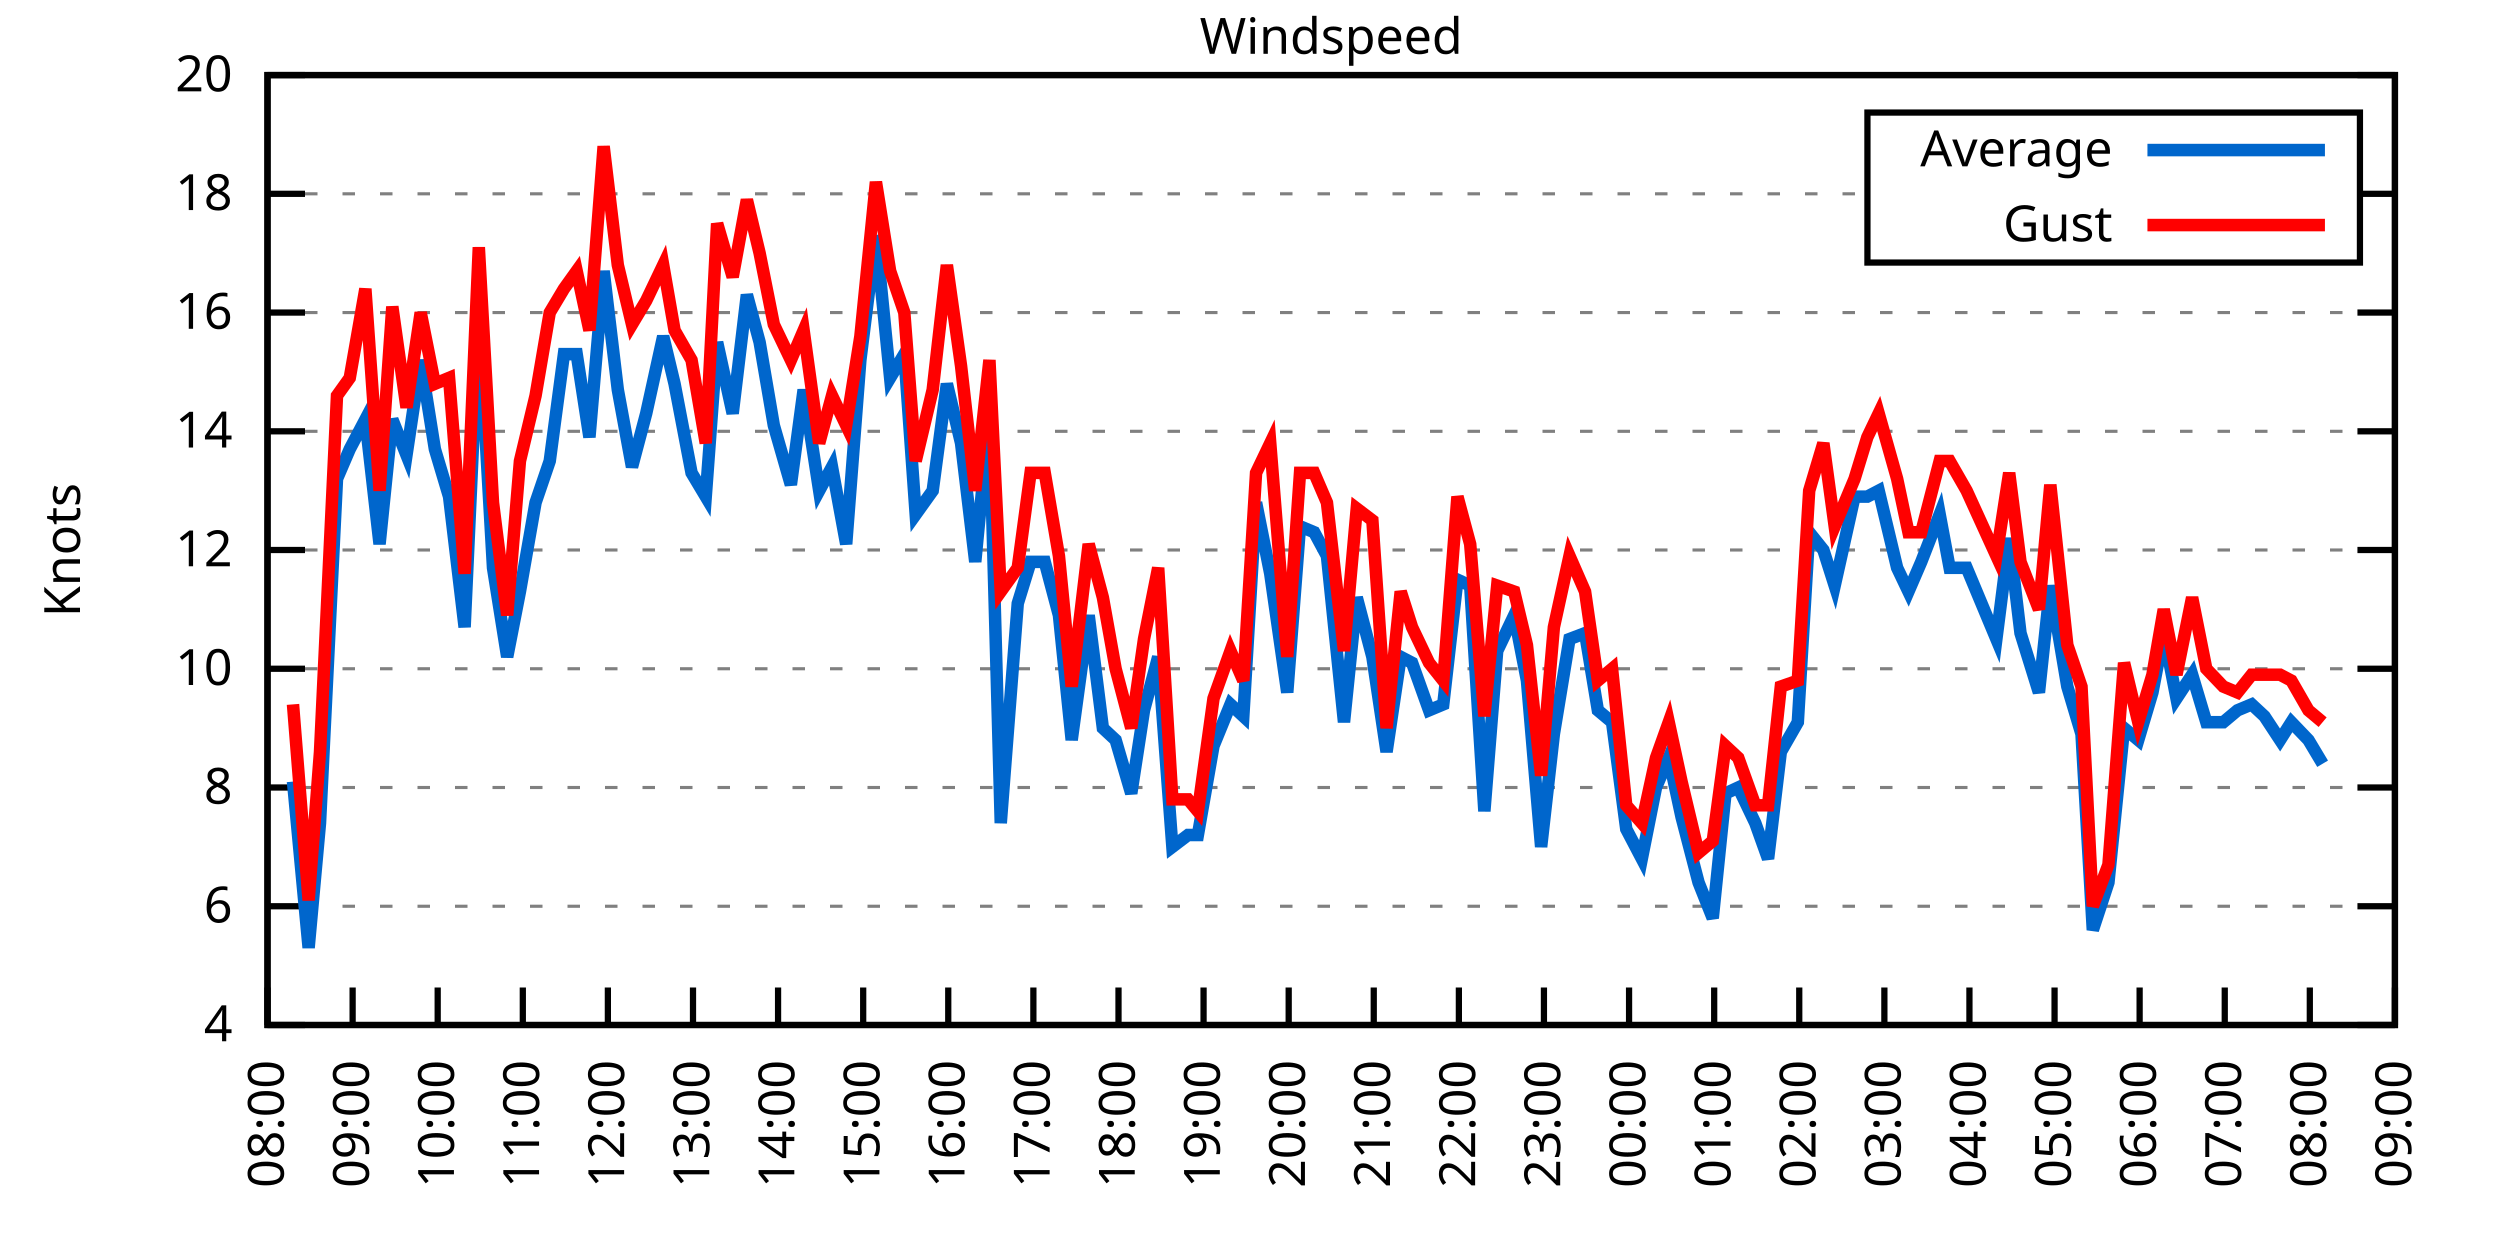
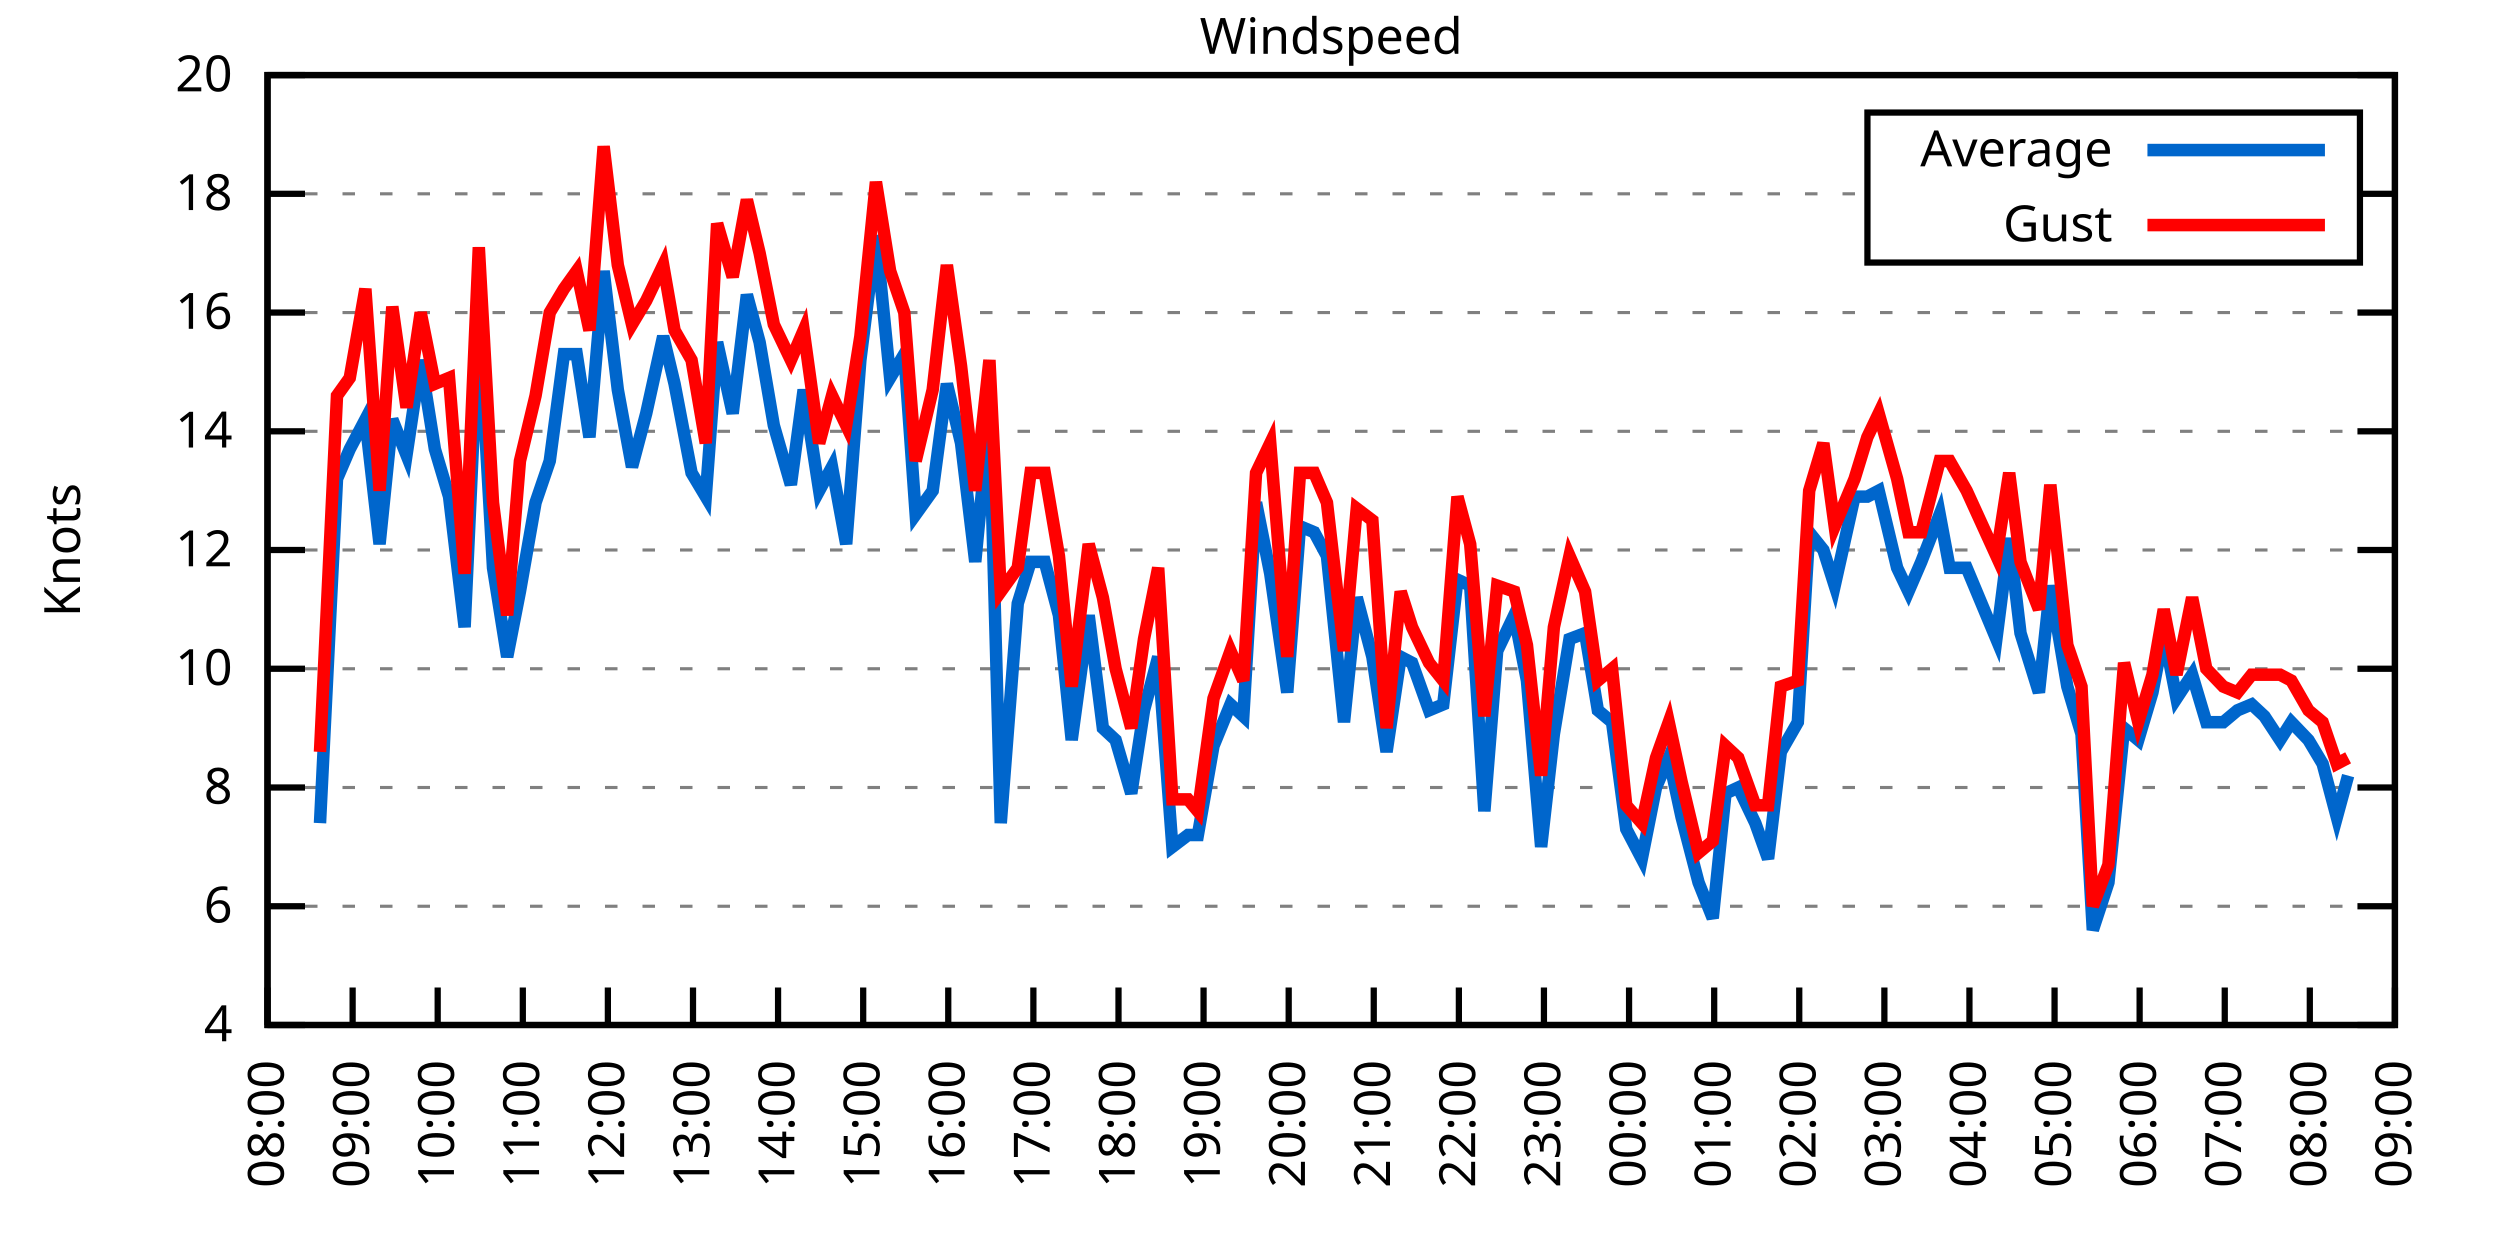
<svg xmlns="http://www.w3.org/2000/svg" xmlns:xlink="http://www.w3.org/1999/xlink" width="400" height="200" viewBox="0 0 400 200">
  <g id="gnuplot_canvas">
    <rect x="0" y="0" width="400" height="200" fill="none" />
    <defs>
      <circle id="gpDot" r="0.5" stroke-width="0.5" stroke="currentColor" />
      <path id="gpPt0" stroke-width="0.333" stroke="currentColor" d="M-1,0 h2 M0,-1 v2" />
      <path id="gpPt1" stroke-width="0.333" stroke="currentColor" d="M-1,-1 L1,1 M1,-1 L-1,1" />
      <path id="gpPt2" stroke-width="0.333" stroke="currentColor" d="M-1,0 L1,0 M0,-1 L0,1 M-1,-1 L1,1 M-1,1 L1,-1" />
      <rect id="gpPt3" stroke-width="0.333" stroke="currentColor" x="-1" y="-1" width="2" height="2" />
      <rect id="gpPt4" stroke-width="0.333" stroke="currentColor" fill="currentColor" x="-1" y="-1" width="2" height="2" />
      <circle id="gpPt5" stroke-width="0.333" stroke="currentColor" cx="0" cy="0" r="1" />
      <use xlink:href="#gpPt5" id="gpPt6" fill="currentColor" stroke="none" />
      <path id="gpPt7" stroke-width="0.333" stroke="currentColor" d="M0,-1.33 L-1.33,0.67 L1.33,0.67 z" />
      <use xlink:href="#gpPt7" id="gpPt8" fill="currentColor" stroke="none" />
      <use xlink:href="#gpPt7" id="gpPt9" stroke="currentColor" transform="rotate(180)" />
      <use xlink:href="#gpPt9" id="gpPt10" fill="currentColor" stroke="none" />
      <use xlink:href="#gpPt3" id="gpPt11" stroke="currentColor" transform="rotate(45)" />
      <use xlink:href="#gpPt11" id="gpPt12" fill="currentColor" stroke="none" />
      <path id="gpPt13" stroke-width="0.333" stroke="currentColor" d="M0,1.330 L1.265,0.411 L0.782,-1.067 L-0.782,-1.076 L-1.265,0.411 z" />
      <use xlink:href="#gpPt13" id="gpPt14" fill="currentColor" stroke="none" />
      <filter id="textbox" filterUnits="objectBoundingBox" x="0" y="0" height="1" width="1">
        <feFlood flood-color="white" flood-opacity="1" result="bgnd" />
        <feComposite in="SourceGraphic" in2="bgnd" operator="atop" />
      </filter>
      <filter id="greybox" filterUnits="objectBoundingBox" x="0" y="0" height="1" width="1">
        <feFlood flood-color="lightgrey" flood-opacity="1" result="grey" />
        <feComposite in="SourceGraphic" in2="grey" operator="atop" />
      </filter>
    </defs>
    <g fill="none" color="white" stroke="currentColor" stroke-width="1.00" stroke-linecap="butt" stroke-linejoin="miter">
</g>
    <g fill="none" color="black" stroke="currentColor" stroke-width="1.00" stroke-linecap="butt" stroke-linejoin="miter">
      <g stroke="none" shape-rendering="crispEdges">
        <polygon fill="rgb(255, 255, 255)" points="42.80,164.00 383.18,164.00 383.18,12.02 42.80,12.02 " />
      </g>
    </g>
    <g fill="none" color="black" stroke="currentColor" stroke-width="1.00" stroke-linecap="butt" stroke-linejoin="miter">
</g>
    <g fill="none" color="black" stroke="black" stroke-width="0.50" stroke-linecap="butt" stroke-linejoin="miter">
</g>
    <g fill="none" color="gray" stroke="currentColor" stroke-width="0.50" stroke-linecap="butt" stroke-linejoin="miter">
      <path stroke="gray" stroke-dasharray="2,4" class="gridline" d="M42.80,164.00 L383.19,164.00  " />
    </g>
    <g fill="none" color="gray" stroke="gray" stroke-width="1.00" stroke-linecap="butt" stroke-linejoin="miter">
</g>
    <g fill="none" color="black" stroke="currentColor" stroke-width="1.00" stroke-linecap="butt" stroke-linejoin="miter">
      <path stroke="black" d="M42.80,164.00 L48.80,164.00 M383.19,164.00 L377.19,164.00  " />
      <g transform="translate(37.20,166.60)" stroke="none" fill="black" font-family="Sans" font-size="8.00" text-anchor="end">
        <text>
          <tspan font-family="Sans"> 4</tspan>
        </text>
      </g>
    </g>
    <g fill="none" color="black" stroke="currentColor" stroke-width="1.00" stroke-linecap="butt" stroke-linejoin="miter">
</g>
    <g fill="none" color="black" stroke="black" stroke-width="0.50" stroke-linecap="butt" stroke-linejoin="miter">
</g>
    <g fill="none" color="gray" stroke="currentColor" stroke-width="0.50" stroke-linecap="butt" stroke-linejoin="miter">
      <path stroke="gray" stroke-dasharray="2,4" class="gridline" d="M42.80,145.00 L383.19,145.00  " />
    </g>
    <g fill="none" color="gray" stroke="gray" stroke-width="1.00" stroke-linecap="butt" stroke-linejoin="miter">
</g>
    <g fill="none" color="black" stroke="currentColor" stroke-width="1.00" stroke-linecap="butt" stroke-linejoin="miter">
      <path stroke="black" d="M42.80,145.00 L48.80,145.00 M383.19,145.00 L377.19,145.00  " />
      <g transform="translate(37.20,147.60)" stroke="none" fill="black" font-family="Sans" font-size="8.00" text-anchor="end">
        <text>
          <tspan font-family="Sans"> 6</tspan>
        </text>
      </g>
    </g>
    <g fill="none" color="black" stroke="currentColor" stroke-width="1.00" stroke-linecap="butt" stroke-linejoin="miter">
</g>
    <g fill="none" color="black" stroke="black" stroke-width="0.50" stroke-linecap="butt" stroke-linejoin="miter">
</g>
    <g fill="none" color="gray" stroke="currentColor" stroke-width="0.50" stroke-linecap="butt" stroke-linejoin="miter">
      <path stroke="gray" stroke-dasharray="2,4" class="gridline" d="M42.80,126.00 L383.19,126.00  " />
    </g>
    <g fill="none" color="gray" stroke="gray" stroke-width="1.00" stroke-linecap="butt" stroke-linejoin="miter">
</g>
    <g fill="none" color="black" stroke="currentColor" stroke-width="1.00" stroke-linecap="butt" stroke-linejoin="miter">
      <path stroke="black" d="M42.80,126.00 L48.80,126.00 M383.19,126.00 L377.19,126.00  " />
      <g transform="translate(37.20,128.60)" stroke="none" fill="black" font-family="Sans" font-size="8.00" text-anchor="end">
        <text>
          <tspan font-family="Sans"> 8</tspan>
        </text>
      </g>
    </g>
    <g fill="none" color="black" stroke="currentColor" stroke-width="1.00" stroke-linecap="butt" stroke-linejoin="miter">
</g>
    <g fill="none" color="black" stroke="black" stroke-width="0.50" stroke-linecap="butt" stroke-linejoin="miter">
</g>
    <g fill="none" color="gray" stroke="currentColor" stroke-width="0.50" stroke-linecap="butt" stroke-linejoin="miter">
      <path stroke="gray" stroke-dasharray="2,4" class="gridline" d="M42.80,107.00 L383.19,107.00  " />
    </g>
    <g fill="none" color="gray" stroke="gray" stroke-width="1.00" stroke-linecap="butt" stroke-linejoin="miter">
</g>
    <g fill="none" color="black" stroke="currentColor" stroke-width="1.00" stroke-linecap="butt" stroke-linejoin="miter">
      <path stroke="black" d="M42.80,107.00 L48.80,107.00 M383.19,107.00 L377.19,107.00  " />
      <g transform="translate(37.20,109.60)" stroke="none" fill="black" font-family="Sans" font-size="8.00" text-anchor="end">
        <text>
          <tspan font-family="Sans"> 10</tspan>
        </text>
      </g>
    </g>
    <g fill="none" color="black" stroke="currentColor" stroke-width="1.00" stroke-linecap="butt" stroke-linejoin="miter">
</g>
    <g fill="none" color="black" stroke="black" stroke-width="0.50" stroke-linecap="butt" stroke-linejoin="miter">
</g>
    <g fill="none" color="gray" stroke="currentColor" stroke-width="0.50" stroke-linecap="butt" stroke-linejoin="miter">
      <path stroke="gray" stroke-dasharray="2,4" class="gridline" d="M42.80,88.00 L383.19,88.00  " />
    </g>
    <g fill="none" color="gray" stroke="gray" stroke-width="1.00" stroke-linecap="butt" stroke-linejoin="miter">
</g>
    <g fill="none" color="black" stroke="currentColor" stroke-width="1.00" stroke-linecap="butt" stroke-linejoin="miter">
      <path stroke="black" d="M42.80,88.00 L48.80,88.00 M383.19,88.00 L377.19,88.00  " />
      <g transform="translate(37.20,90.60)" stroke="none" fill="black" font-family="Sans" font-size="8.00" text-anchor="end">
        <text>
          <tspan font-family="Sans"> 12</tspan>
        </text>
      </g>
    </g>
    <g fill="none" color="black" stroke="currentColor" stroke-width="1.00" stroke-linecap="butt" stroke-linejoin="miter">
</g>
    <g fill="none" color="black" stroke="black" stroke-width="0.50" stroke-linecap="butt" stroke-linejoin="miter">
</g>
    <g fill="none" color="gray" stroke="currentColor" stroke-width="0.50" stroke-linecap="butt" stroke-linejoin="miter">
      <path stroke="gray" stroke-dasharray="2,4" class="gridline" d="M42.80,69.01 L383.19,69.01  " />
    </g>
    <g fill="none" color="gray" stroke="gray" stroke-width="1.00" stroke-linecap="butt" stroke-linejoin="miter">
</g>
    <g fill="none" color="black" stroke="currentColor" stroke-width="1.00" stroke-linecap="butt" stroke-linejoin="miter">
      <path stroke="black" d="M42.80,69.01 L48.80,69.01 M383.19,69.01 L377.19,69.01  " />
      <g transform="translate(37.20,71.61)" stroke="none" fill="black" font-family="Sans" font-size="8.00" text-anchor="end">
        <text>
          <tspan font-family="Sans"> 14</tspan>
        </text>
      </g>
    </g>
    <g fill="none" color="black" stroke="currentColor" stroke-width="1.00" stroke-linecap="butt" stroke-linejoin="miter">
</g>
    <g fill="none" color="black" stroke="black" stroke-width="0.50" stroke-linecap="butt" stroke-linejoin="miter">
</g>
    <g fill="none" color="gray" stroke="currentColor" stroke-width="0.50" stroke-linecap="butt" stroke-linejoin="miter">
      <path stroke="gray" stroke-dasharray="2,4" class="gridline" d="M42.80,50.01 L383.19,50.01  " />
    </g>
    <g fill="none" color="gray" stroke="gray" stroke-width="1.00" stroke-linecap="butt" stroke-linejoin="miter">
</g>
    <g fill="none" color="black" stroke="currentColor" stroke-width="1.00" stroke-linecap="butt" stroke-linejoin="miter">
      <path stroke="black" d="M42.80,50.01 L48.80,50.01 M383.19,50.01 L377.19,50.01  " />
      <g transform="translate(37.20,52.61)" stroke="none" fill="black" font-family="Sans" font-size="8.00" text-anchor="end">
        <text>
          <tspan font-family="Sans"> 16</tspan>
        </text>
      </g>
    </g>
    <g fill="none" color="black" stroke="currentColor" stroke-width="1.00" stroke-linecap="butt" stroke-linejoin="miter">
</g>
    <g fill="none" color="black" stroke="black" stroke-width="0.50" stroke-linecap="butt" stroke-linejoin="miter">
</g>
    <g fill="none" color="gray" stroke="currentColor" stroke-width="0.50" stroke-linecap="butt" stroke-linejoin="miter">
      <path stroke="gray" stroke-dasharray="2,4" class="gridline" d="M42.80,31.01 L298.79,31.01 M377.59,31.01 L383.19,31.01  " />
    </g>
    <g fill="none" color="gray" stroke="gray" stroke-width="1.00" stroke-linecap="butt" stroke-linejoin="miter">
</g>
    <g fill="none" color="black" stroke="currentColor" stroke-width="1.00" stroke-linecap="butt" stroke-linejoin="miter">
      <path stroke="black" d="M42.80,31.01 L48.80,31.01 M383.19,31.01 L377.19,31.01  " />
      <g transform="translate(37.20,33.61)" stroke="none" fill="black" font-family="Sans" font-size="8.00" text-anchor="end">
        <text>
          <tspan font-family="Sans"> 18</tspan>
        </text>
      </g>
    </g>
    <g fill="none" color="black" stroke="currentColor" stroke-width="1.00" stroke-linecap="butt" stroke-linejoin="miter">
</g>
    <g fill="none" color="black" stroke="black" stroke-width="0.50" stroke-linecap="butt" stroke-linejoin="miter">
</g>
    <g fill="none" color="gray" stroke="currentColor" stroke-width="0.50" stroke-linecap="butt" stroke-linejoin="miter">
      <path stroke="gray" stroke-dasharray="2,4" class="gridline" d="M42.80,12.01 L383.19,12.01  " />
    </g>
    <g fill="none" color="gray" stroke="gray" stroke-width="1.00" stroke-linecap="butt" stroke-linejoin="miter">
</g>
    <g fill="none" color="black" stroke="currentColor" stroke-width="1.00" stroke-linecap="butt" stroke-linejoin="miter">
      <path stroke="black" d="M42.80,12.01 L48.80,12.01 M383.19,12.01 L377.19,12.01  " />
      <g transform="translate(37.20,14.61)" stroke="none" fill="black" font-family="Sans" font-size="8.00" text-anchor="end">
        <text>
          <tspan font-family="Sans"> 20</tspan>
        </text>
      </g>
    </g>
    <g fill="none" color="black" stroke="currentColor" stroke-width="1.00" stroke-linecap="butt" stroke-linejoin="miter">
      <path stroke="black" d="M42.80,164.00 L42.80,158.00  " />
      <g transform="translate(45.40,169.60) rotate(270.00)" stroke="none" fill="black" font-family="Sans" font-size="8.00" text-anchor="end">
        <text>
          <tspan font-family="Sans">08:00</tspan>
        </text>
      </g>
    </g>
    <g fill="none" color="black" stroke="currentColor" stroke-width="1.00" stroke-linecap="butt" stroke-linejoin="miter">
      <path stroke="black" d="M56.42,164.00 L56.42,158.00  " />
      <g transform="translate(59.02,169.60) rotate(270.00)" stroke="none" fill="black" font-family="Sans" font-size="8.00" text-anchor="end">
        <text>
          <tspan font-family="Sans">09:00</tspan>
        </text>
      </g>
    </g>
    <g fill="none" color="black" stroke="currentColor" stroke-width="1.00" stroke-linecap="butt" stroke-linejoin="miter">
      <path stroke="black" d="M70.03,164.00 L70.03,158.00  " />
      <g transform="translate(72.63,169.60) rotate(270.00)" stroke="none" fill="black" font-family="Sans" font-size="8.00" text-anchor="end">
        <text>
          <tspan font-family="Sans">10:00</tspan>
        </text>
      </g>
    </g>
    <g fill="none" color="black" stroke="currentColor" stroke-width="1.00" stroke-linecap="butt" stroke-linejoin="miter">
      <path stroke="black" d="M83.65,164.00 L83.65,158.00  " />
      <g transform="translate(86.25,169.60) rotate(270.00)" stroke="none" fill="black" font-family="Sans" font-size="8.00" text-anchor="end">
        <text>
          <tspan font-family="Sans">11:00</tspan>
        </text>
      </g>
    </g>
    <g fill="none" color="black" stroke="currentColor" stroke-width="1.00" stroke-linecap="butt" stroke-linejoin="miter">
      <path stroke="black" d="M97.26,164.00 L97.26,158.00  " />
      <g transform="translate(99.86,169.60) rotate(270.00)" stroke="none" fill="black" font-family="Sans" font-size="8.00" text-anchor="end">
        <text>
          <tspan font-family="Sans">12:00</tspan>
        </text>
      </g>
    </g>
    <g fill="none" color="black" stroke="currentColor" stroke-width="1.00" stroke-linecap="butt" stroke-linejoin="miter">
      <path stroke="black" d="M110.88,164.00 L110.88,158.00  " />
      <g transform="translate(113.48,169.60) rotate(270.00)" stroke="none" fill="black" font-family="Sans" font-size="8.00" text-anchor="end">
        <text>
          <tspan font-family="Sans">13:00</tspan>
        </text>
      </g>
    </g>
    <g fill="none" color="black" stroke="currentColor" stroke-width="1.00" stroke-linecap="butt" stroke-linejoin="miter">
      <path stroke="black" d="M124.49,164.00 L124.49,158.00  " />
      <g transform="translate(127.09,169.60) rotate(270.00)" stroke="none" fill="black" font-family="Sans" font-size="8.00" text-anchor="end">
        <text>
          <tspan font-family="Sans">14:00</tspan>
        </text>
      </g>
    </g>
    <g fill="none" color="black" stroke="currentColor" stroke-width="1.00" stroke-linecap="butt" stroke-linejoin="miter">
      <path stroke="black" d="M138.11,164.00 L138.11,158.00  " />
      <g transform="translate(140.71,169.60) rotate(270.00)" stroke="none" fill="black" font-family="Sans" font-size="8.00" text-anchor="end">
        <text>
          <tspan font-family="Sans">15:00</tspan>
        </text>
      </g>
    </g>
    <g fill="none" color="black" stroke="currentColor" stroke-width="1.00" stroke-linecap="butt" stroke-linejoin="miter">
      <path stroke="black" d="M151.72,164.00 L151.72,158.00  " />
      <g transform="translate(154.32,169.60) rotate(270.00)" stroke="none" fill="black" font-family="Sans" font-size="8.00" text-anchor="end">
        <text>
          <tspan font-family="Sans">16:00</tspan>
        </text>
      </g>
    </g>
    <g fill="none" color="black" stroke="currentColor" stroke-width="1.00" stroke-linecap="butt" stroke-linejoin="miter">
      <path stroke="black" d="M165.34,164.00 L165.34,158.00  " />
      <g transform="translate(167.94,169.60) rotate(270.00)" stroke="none" fill="black" font-family="Sans" font-size="8.00" text-anchor="end">
        <text>
          <tspan font-family="Sans">17:00</tspan>
        </text>
      </g>
    </g>
    <g fill="none" color="black" stroke="currentColor" stroke-width="1.00" stroke-linecap="butt" stroke-linejoin="miter">
      <path stroke="black" d="M178.96,164.00 L178.96,158.00  " />
      <g transform="translate(181.56,169.60) rotate(270.00)" stroke="none" fill="black" font-family="Sans" font-size="8.00" text-anchor="end">
        <text>
          <tspan font-family="Sans">18:00</tspan>
        </text>
      </g>
    </g>
    <g fill="none" color="black" stroke="currentColor" stroke-width="1.00" stroke-linecap="butt" stroke-linejoin="miter">
      <path stroke="black" d="M192.57,164.00 L192.57,158.00  " />
      <g transform="translate(195.17,169.60) rotate(270.00)" stroke="none" fill="black" font-family="Sans" font-size="8.00" text-anchor="end">
        <text>
          <tspan font-family="Sans">19:00</tspan>
        </text>
      </g>
    </g>
    <g fill="none" color="black" stroke="currentColor" stroke-width="1.00" stroke-linecap="butt" stroke-linejoin="miter">
      <path stroke="black" d="M206.19,164.00 L206.19,158.00  " />
      <g transform="translate(208.79,169.60) rotate(270.00)" stroke="none" fill="black" font-family="Sans" font-size="8.00" text-anchor="end">
        <text>
          <tspan font-family="Sans">20:00</tspan>
        </text>
      </g>
    </g>
    <g fill="none" color="black" stroke="currentColor" stroke-width="1.00" stroke-linecap="butt" stroke-linejoin="miter">
      <path stroke="black" d="M219.80,164.00 L219.80,158.00  " />
      <g transform="translate(222.40,169.60) rotate(270.00)" stroke="none" fill="black" font-family="Sans" font-size="8.00" text-anchor="end">
        <text>
          <tspan font-family="Sans">21:00</tspan>
        </text>
      </g>
    </g>
    <g fill="none" color="black" stroke="currentColor" stroke-width="1.00" stroke-linecap="butt" stroke-linejoin="miter">
      <path stroke="black" d="M233.42,164.00 L233.42,158.00  " />
      <g transform="translate(236.02,169.60) rotate(270.00)" stroke="none" fill="black" font-family="Sans" font-size="8.00" text-anchor="end">
        <text>
          <tspan font-family="Sans">22:00</tspan>
        </text>
      </g>
    </g>
    <g fill="none" color="black" stroke="currentColor" stroke-width="1.00" stroke-linecap="butt" stroke-linejoin="miter">
      <path stroke="black" d="M247.03,164.00 L247.03,158.00  " />
      <g transform="translate(249.63,169.60) rotate(270.00)" stroke="none" fill="black" font-family="Sans" font-size="8.00" text-anchor="end">
        <text>
          <tspan font-family="Sans">23:00</tspan>
        </text>
      </g>
    </g>
    <g fill="none" color="black" stroke="currentColor" stroke-width="1.00" stroke-linecap="butt" stroke-linejoin="miter">
      <path stroke="black" d="M260.65,164.00 L260.65,158.00  " />
      <g transform="translate(263.25,169.60) rotate(270.00)" stroke="none" fill="black" font-family="Sans" font-size="8.00" text-anchor="end">
        <text>
          <tspan font-family="Sans">00:00</tspan>
        </text>
      </g>
    </g>
    <g fill="none" color="black" stroke="currentColor" stroke-width="1.00" stroke-linecap="butt" stroke-linejoin="miter">
      <path stroke="black" d="M274.27,164.00 L274.27,158.00  " />
      <g transform="translate(276.87,169.60) rotate(270.00)" stroke="none" fill="black" font-family="Sans" font-size="8.00" text-anchor="end">
        <text>
          <tspan font-family="Sans">01:00</tspan>
        </text>
      </g>
    </g>
    <g fill="none" color="black" stroke="currentColor" stroke-width="1.00" stroke-linecap="butt" stroke-linejoin="miter">
      <path stroke="black" d="M287.88,164.00 L287.88,158.00  " />
      <g transform="translate(290.48,169.60) rotate(270.00)" stroke="none" fill="black" font-family="Sans" font-size="8.00" text-anchor="end">
        <text>
          <tspan font-family="Sans">02:00</tspan>
        </text>
      </g>
    </g>
    <g fill="none" color="black" stroke="currentColor" stroke-width="1.00" stroke-linecap="butt" stroke-linejoin="miter">
      <path stroke="black" d="M301.50,164.00 L301.50,158.00  " />
      <g transform="translate(304.10,169.60) rotate(270.00)" stroke="none" fill="black" font-family="Sans" font-size="8.00" text-anchor="end">
        <text>
          <tspan font-family="Sans">03:00</tspan>
        </text>
      </g>
    </g>
    <g fill="none" color="black" stroke="currentColor" stroke-width="1.00" stroke-linecap="butt" stroke-linejoin="miter">
      <path stroke="black" d="M315.11,164.00 L315.11,158.00  " />
      <g transform="translate(317.71,169.60) rotate(270.00)" stroke="none" fill="black" font-family="Sans" font-size="8.00" text-anchor="end">
        <text>
          <tspan font-family="Sans">04:00</tspan>
        </text>
      </g>
    </g>
    <g fill="none" color="black" stroke="currentColor" stroke-width="1.00" stroke-linecap="butt" stroke-linejoin="miter">
      <path stroke="black" d="M328.73,164.00 L328.73,158.00  " />
      <g transform="translate(331.33,169.60) rotate(270.00)" stroke="none" fill="black" font-family="Sans" font-size="8.00" text-anchor="end">
        <text>
          <tspan font-family="Sans">05:00</tspan>
        </text>
      </g>
    </g>
    <g fill="none" color="black" stroke="currentColor" stroke-width="1.00" stroke-linecap="butt" stroke-linejoin="miter">
      <path stroke="black" d="M342.34,164.00 L342.34,158.00  " />
      <g transform="translate(344.94,169.60) rotate(270.00)" stroke="none" fill="black" font-family="Sans" font-size="8.00" text-anchor="end">
        <text>
          <tspan font-family="Sans">06:00</tspan>
        </text>
      </g>
    </g>
    <g fill="none" color="black" stroke="currentColor" stroke-width="1.00" stroke-linecap="butt" stroke-linejoin="miter">
      <path stroke="black" d="M355.96,164.00 L355.96,158.00  " />
      <g transform="translate(358.56,169.60) rotate(270.00)" stroke="none" fill="black" font-family="Sans" font-size="8.00" text-anchor="end">
        <text>
          <tspan font-family="Sans">07:00</tspan>
        </text>
      </g>
    </g>
    <g fill="none" color="black" stroke="currentColor" stroke-width="1.00" stroke-linecap="butt" stroke-linejoin="miter">
      <path stroke="black" d="M369.57,164.00 L369.57,158.00  " />
      <g transform="translate(372.17,169.60) rotate(270.00)" stroke="none" fill="black" font-family="Sans" font-size="8.00" text-anchor="end">
        <text>
          <tspan font-family="Sans">08:00</tspan>
        </text>
      </g>
    </g>
    <g fill="none" color="black" stroke="currentColor" stroke-width="1.00" stroke-linecap="butt" stroke-linejoin="miter">
      <path stroke="black" d="M383.19,164.00 L383.19,158.00  " />
      <g transform="translate(385.79,169.60) rotate(270.00)" stroke="none" fill="black" font-family="Sans" font-size="8.00" text-anchor="end">
        <text>
          <tspan font-family="Sans">09:00</tspan>
        </text>
      </g>
    </g>
    <g fill="none" color="black" stroke="currentColor" stroke-width="1.00" stroke-linecap="butt" stroke-linejoin="miter">
</g>
    <g fill="none" color="black" stroke="currentColor" stroke-width="1.00" stroke-linecap="butt" stroke-linejoin="miter">
      <path stroke="black" d="M42.80,12.01 L42.80,164.00 L383.19,164.00 L383.19,12.01 L42.80,12.01 Z  " />
    </g>
    <g fill="none" color="black" stroke="currentColor" stroke-width="1.00" stroke-linecap="butt" stroke-linejoin="miter">
</g>
    <g fill="none" color="black" stroke="currentColor" stroke-width="1.00" stroke-linecap="butt" stroke-linejoin="miter">
      <path stroke="black" d="M298.79,42.01 L298.79,18.01 L377.59,18.01 L377.59,42.01 L298.79,42.01 Z  " />
    </g>
    <g id="Windspeed_plot_1">
      <g fill="none" color="white" stroke="black" stroke-width="2.00" stroke-linecap="butt" stroke-linejoin="miter">
</g>
      <g fill="none" color="black" stroke="currentColor" stroke-width="2.00" stroke-linecap="butt" stroke-linejoin="miter">
        <g transform="translate(337.99,26.61)" stroke="none" fill="black" font-family="Sans" font-size="8.00" text-anchor="end">
          <text>
            <tspan font-family="Sans">Average</tspan>
          </text>
        </g>
      </g>
      <g fill="none" color="black" stroke="currentColor" stroke-width="2.00" stroke-linecap="butt" stroke-linejoin="miter">
-         <path stroke="rgb(  0, 102, 204)" d="M343.59,24.01 L371.99,24.01 M46.88,125.05 L49.38,151.65 L51.20,131.70 L53.92,76.61 L55.96,71.86 L58.46,67.11   L60.73,87.06 L62.77,67.11 L65.04,72.81 L67.31,57.61 L69.58,71.86 L71.85,79.46 L74.34,100.35 L76.61,50.96   L78.88,90.85 L81.15,105.10 L83.19,94.65 L85.69,80.41 L87.96,73.76 L90.23,56.66 L92.27,56.66 L94.31,69.96   L96.58,43.36 L98.85,62.36 L101.12,74.71 L103.39,66.16 L106.11,53.81 L107.93,61.41 L110.65,75.66 L112.92,79.46   L114.74,54.76 L117.23,66.16 L119.50,47.16 L121.54,54.76 L123.81,68.06 L126.54,77.56 L128.58,62.36 L131.07,78.51   L133.12,74.71 L135.39,87.06 L137.66,57.61 L140.15,37.66 L142.42,60.46 L144.69,56.66 L146.51,82.31 L149.23,78.51   L151.50,61.41 L153.77,70.91 L156.04,89.90 L158.31,66.16 L160.12,131.70 L162.84,96.55 L164.89,89.90 L167.16,89.90   L169.43,98.45 L171.47,118.40 L174.19,98.45 L176.46,116.50 L178.50,118.40 L181.00,126.95 L183.04,113.65 L185.31,105.10   L187.58,135.50 L190.08,133.60 L191.66,133.60 L194.16,119.35 L196.88,112.70 L198.93,114.60 L200.97,80.41 L203.24,91.80   L205.96,110.80 L208.00,84.21 L210.27,85.16 L212.31,88.95 L215.04,115.55 L217.08,95.60 L219.58,105.10 L221.85,120.30   L224.11,105.10 L225.93,106.05 L228.65,113.65 L230.92,112.70 L233.19,92.75 L235.23,93.70 L237.50,129.80 L239.55,104.15   L242.27,98.45 L244.31,108.90 L246.58,135.50 L248.62,117.45 L251.12,102.25 L253.61,101.30 L255.66,113.65 L257.93,115.55   L260.20,132.65 L262.69,137.40 L264.96,126.00 L267.00,121.25 L269.05,130.75 L271.77,141.20 L274.04,146.90 L276.08,126.95   L278.12,126.00 L280.85,131.70 L282.89,137.40 L284.93,120.30 L287.65,115.55 L289.47,85.16 L291.74,88.00 L293.55,93.70   L296.73,79.46 L298.77,79.46 L300.59,78.51 L303.54,90.85 L305.35,94.65 L307.40,89.90 L310.35,82.31 L311.94,90.85   L314.66,90.85 L319.42,102.25 L321.47,86.11 L323.28,101.30 L326.23,110.80 L328.05,93.70 L330.77,109.85 L333.04,117.45   L334.85,148.80 L337.35,141.20 L339.85,116.50 L342.12,118.40 L344.39,110.80 L346.20,101.30 L348.24,111.75 L350.74,107.95   L353.01,115.55 L355.73,115.55 L358.00,113.65 L360.27,112.70 L362.31,114.60 L364.81,118.40 L366.62,115.55 L369.35,118.40   L371.62,122.20  " />
+         <path stroke="rgb(  0, 102, 204)" d="M343.59,24.01 L371.99,24.01 M51.20,131.70 L53.92,76.61 L55.96,71.86 L58.46,67.11 L60.73,87.06 L62.77,67.11   L65.04,72.81 L67.31,57.61 L69.58,71.86 L71.85,79.46 L74.34,100.35 L76.61,50.96 L78.88,90.85 L81.15,105.10   L83.19,94.65 L85.69,80.41 L87.96,73.76 L90.23,56.66 L92.27,56.66 L94.31,69.96 L96.58,43.36 L98.85,62.36   L101.12,74.71 L103.39,66.16 L106.11,53.81 L107.93,61.41 L110.65,75.66 L112.92,79.46 L114.74,54.76 L117.23,66.16   L119.50,47.16 L121.54,54.76 L123.81,68.06 L126.54,77.56 L128.58,62.36 L131.07,78.51 L133.12,74.71 L135.39,87.06   L137.66,57.61 L140.15,37.66 L142.42,60.46 L144.69,56.66 L146.51,82.31 L149.23,78.51 L151.50,61.41 L153.77,70.91   L156.04,89.90 L158.31,66.16 L160.12,131.70 L162.84,96.55 L164.89,89.90 L167.16,89.90 L169.43,98.45 L171.47,118.40   L174.19,98.45 L176.46,116.50 L178.50,118.40 L181.00,126.95 L183.04,113.65 L185.31,105.10 L187.58,135.50 L190.08,133.60   L191.66,133.60 L194.16,119.35 L196.88,112.70 L198.93,114.60 L200.97,80.41 L203.24,91.80 L205.96,110.80 L208.00,84.21   L210.27,85.16 L212.31,88.95 L215.04,115.55 L217.08,95.60 L219.58,105.10 L221.85,120.30 L224.11,105.10 L225.93,106.05   L228.65,113.65 L230.92,112.70 L233.19,92.75 L235.23,93.70 L237.50,129.80 L239.55,104.15 L242.27,98.45 L244.31,108.90   L246.58,135.50 L248.62,117.45 L251.12,102.25 L253.61,101.30 L255.66,113.65 L257.93,115.55 L260.20,132.65 L262.69,137.40   L264.96,126.00 L267.00,121.25 L269.05,130.75 L271.77,141.20 L274.04,146.90 L276.08,126.95 L278.12,126.00 L280.85,131.70   L282.89,137.40 L284.93,120.30 L287.65,115.55 L289.47,85.16 L291.74,88.00 L293.55,93.70 L296.73,79.46 L298.77,79.46   L300.59,78.51 L303.54,90.85 L305.35,94.65 L307.40,89.90 L310.35,82.31 L311.94,90.85 L314.66,90.85 L319.42,102.25   L321.47,86.11 L323.28,101.30 L326.23,110.80 L328.05,93.70 L330.77,109.85 L333.04,117.45 L334.85,148.80 L337.35,141.20   L339.85,116.50 L342.12,118.40 L344.39,110.80 L346.20,101.30 L348.24,111.75 L350.74,107.95 L353.01,115.55 L355.73,115.55   L358.00,113.65 L360.27,112.70 L362.31,114.60 L364.81,118.40 L366.62,115.55 L369.35,118.40 L371.62,122.20 L373.89,130.75   L375.70,124.10  " />
      </g>
    </g>
    <g id="Windspeed_plot_2">
      <g fill="none" color="black" stroke="currentColor" stroke-width="2.00" stroke-linecap="butt" stroke-linejoin="miter">
        <g transform="translate(337.99,38.61)" stroke="none" fill="black" font-family="Sans" font-size="8.00" text-anchor="end">
          <text>
            <tspan font-family="Sans">Gust</tspan>
          </text>
        </g>
      </g>
      <g fill="none" color="black" stroke="currentColor" stroke-width="2.00" stroke-linecap="butt" stroke-linejoin="miter">
-         <path stroke="rgb(255,   0,   0)" d="M343.59,36.01 L371.99,36.01 M46.88,112.70 L49.38,144.05 L51.20,120.30 L53.92,63.31 L55.96,60.46 L58.46,46.21   L60.73,78.51 L62.77,49.06 L65.04,65.21 L67.31,50.01 L69.58,61.41 L71.85,60.46 L74.34,91.80 L76.61,39.56   L78.88,80.41 L81.15,98.45 L83.19,73.76 L85.69,63.31 L87.96,50.01 L90.23,46.21 L92.27,43.36 L94.31,52.86   L96.58,23.41 L98.85,42.41 L101.12,51.91 L103.39,48.11 L106.11,42.41 L107.93,52.86 L110.65,57.61 L112.92,70.91   L114.74,35.76 L117.23,44.31 L119.50,31.96 L121.54,40.51 L123.81,51.91 L126.54,57.61 L128.58,52.86 L131.07,70.91   L133.12,63.31 L135.39,68.06 L137.66,53.81 L140.15,29.11 L142.42,43.36 L144.69,50.01 L146.51,73.76 L149.23,62.36   L151.50,42.41 L153.77,58.56 L156.04,78.51 L158.31,57.61 L160.12,94.65 L162.84,90.85 L164.89,75.66 L167.16,75.66   L169.43,88.95 L171.47,109.85 L174.19,87.06 L176.46,95.60 L178.50,107.00 L181.00,116.50 L183.04,102.25 L185.31,90.85   L187.58,127.90 L190.08,127.90 L191.66,129.80 L194.16,111.75 L196.88,104.15 L198.93,108.90 L200.97,75.66 L203.24,70.91   L205.96,105.10 L208.00,75.66 L210.27,75.66 L212.31,80.41 L215.04,104.15 L217.08,81.36 L219.58,83.26 L221.85,116.50   L224.11,94.65 L225.93,100.35 L228.65,106.05 L230.92,108.90 L233.19,79.46 L235.23,87.06 L237.50,114.60 L239.55,93.70   L242.27,94.65 L244.31,103.20 L246.58,124.10 L248.62,100.35 L251.12,88.95 L253.61,94.65 L255.66,108.90 L257.93,107.00   L260.20,128.85 L262.69,131.70 L264.96,121.25 L267.00,115.55 L269.05,125.05 L271.77,136.45 L274.04,134.55 L276.08,119.35   L278.12,121.25 L280.85,128.85 L282.89,128.85 L284.93,109.85 L287.65,108.90 L289.47,78.51 L291.74,70.91 L293.55,84.21   L296.73,76.61 L298.77,69.96 L300.59,66.16 L303.54,76.61 L305.35,85.16 L307.40,85.16 L310.35,73.76 L311.94,73.76   L314.66,78.51 L319.42,88.95 L321.47,75.66 L323.28,89.90 L326.23,97.50 L328.05,77.56 L330.77,103.20 L333.04,109.85   L334.85,145.00 L337.35,138.35 L339.85,106.05 L342.12,115.55 L344.39,107.95 L346.20,97.50 L348.24,107.95 L350.74,95.60   L353.01,107.00 L355.73,109.85 L358.00,110.80 L360.27,107.95 L362.31,107.95 L364.81,107.95 L366.62,108.90 L369.35,113.65   L371.62,115.55  " />
+         <path stroke="rgb(255,   0,   0)" d="M343.59,36.01 L371.99,36.01 M51.20,120.30 L53.92,63.31 L55.96,60.46 L58.46,46.21 L60.73,78.51 L62.77,49.06   L65.04,65.21 L67.31,50.01 L69.58,61.41 L71.85,60.46 L74.34,91.80 L76.61,39.56 L78.88,80.41 L81.15,98.45   L83.19,73.76 L85.69,63.31 L87.96,50.01 L90.23,46.21 L92.27,43.36 L94.31,52.86 L96.58,23.41 L98.85,42.41   L101.12,51.91 L103.39,48.11 L106.11,42.41 L107.93,52.86 L110.65,57.61 L112.92,70.91 L114.74,35.76 L117.23,44.31   L119.50,31.96 L121.54,40.51 L123.81,51.91 L126.54,57.61 L128.58,52.86 L131.07,70.91 L133.12,63.31 L135.39,68.06   L137.66,53.81 L140.15,29.11 L142.42,43.36 L144.69,50.01 L146.51,73.76 L149.23,62.36 L151.50,42.41 L153.77,58.56   L156.04,78.51 L158.31,57.61 L160.12,94.65 L162.84,90.85 L164.89,75.66 L167.16,75.66 L169.43,88.95 L171.47,109.85   L174.19,87.06 L176.46,95.60 L178.50,107.00 L181.00,116.50 L183.04,102.25 L185.31,90.85 L187.58,127.90 L190.08,127.90   L191.66,129.80 L194.16,111.75 L196.88,104.15 L198.93,108.90 L200.97,75.66 L203.24,70.91 L205.96,105.10 L208.00,75.66   L210.27,75.66 L212.31,80.41 L215.04,104.15 L217.08,81.36 L219.58,83.26 L221.85,116.50 L224.11,94.65 L225.93,100.35   L228.65,106.05 L230.92,108.90 L233.19,79.46 L235.23,87.06 L237.50,114.60 L239.55,93.70 L242.27,94.65 L244.31,103.20   L246.58,124.10 L248.62,100.35 L251.12,88.95 L253.61,94.65 L255.66,108.90 L257.93,107.00 L260.20,128.85 L262.69,131.70   L264.96,121.25 L267.00,115.55 L269.05,125.05 L271.77,136.45 L274.04,134.55 L276.08,119.35 L278.12,121.25 L280.85,128.85   L282.89,128.85 L284.93,109.85 L287.65,108.90 L289.47,78.51 L291.74,70.91 L293.55,84.21 L296.73,76.61 L298.77,69.96   L300.59,66.16 L303.54,76.61 L305.35,85.16 L307.40,85.16 L310.35,73.76 L311.94,73.76 L314.66,78.51 L319.42,88.95   L321.47,75.66 L323.28,89.90 L326.23,97.50 L328.05,77.56 L330.77,103.20 L333.04,109.85 L334.85,145.00 L337.35,138.35   L339.85,106.05 L342.12,115.55 L344.39,107.95 L346.20,97.50 L348.24,107.95 L350.74,95.60 L353.01,107.00 L355.73,109.85   L358.00,110.80 L360.27,107.95 L362.31,107.95 L364.81,107.95 L366.62,108.90 L369.35,113.65 L371.62,115.55 L373.89,122.20   L375.70,121.25  " />
      </g>
    </g>
    <g fill="none" color="black" stroke="currentColor" stroke-width="2.00" stroke-linecap="butt" stroke-linejoin="miter">
</g>
    <g fill="none" color="black" stroke="black" stroke-width="1.00" stroke-linecap="butt" stroke-linejoin="miter">
</g>
    <g fill="none" color="black" stroke="currentColor" stroke-width="1.00" stroke-linecap="butt" stroke-linejoin="miter">
      <path stroke="black" d="M42.80,12.01 L42.80,164.00 L383.19,164.00 L383.19,12.01 L42.80,12.01 Z  " />
      <g transform="translate(12.80,88.01) rotate(270.00)" stroke="none" fill="black" font-family="Sans" font-size="8.00" text-anchor="middle">
        <text>
          <tspan font-family="Sans">Knots</tspan>
        </text>
      </g>
    </g>
    <g fill="none" color="black" stroke="currentColor" stroke-width="1.00" stroke-linecap="butt" stroke-linejoin="miter">
</g>
    <g fill="none" color="black" stroke="currentColor" stroke-width="1.00" stroke-linecap="butt" stroke-linejoin="miter">
      <g transform="translate(212.99,8.61)" stroke="none" fill="black" font-family="Sans" font-size="8.00" text-anchor="middle">
        <text>
          <tspan font-family="Sans">Windspeed</tspan>
        </text>
      </g>
    </g>
    <g fill="none" color="black" stroke="currentColor" stroke-width="1.00" stroke-linecap="butt" stroke-linejoin="miter">
</g>
  </g>
</svg>
